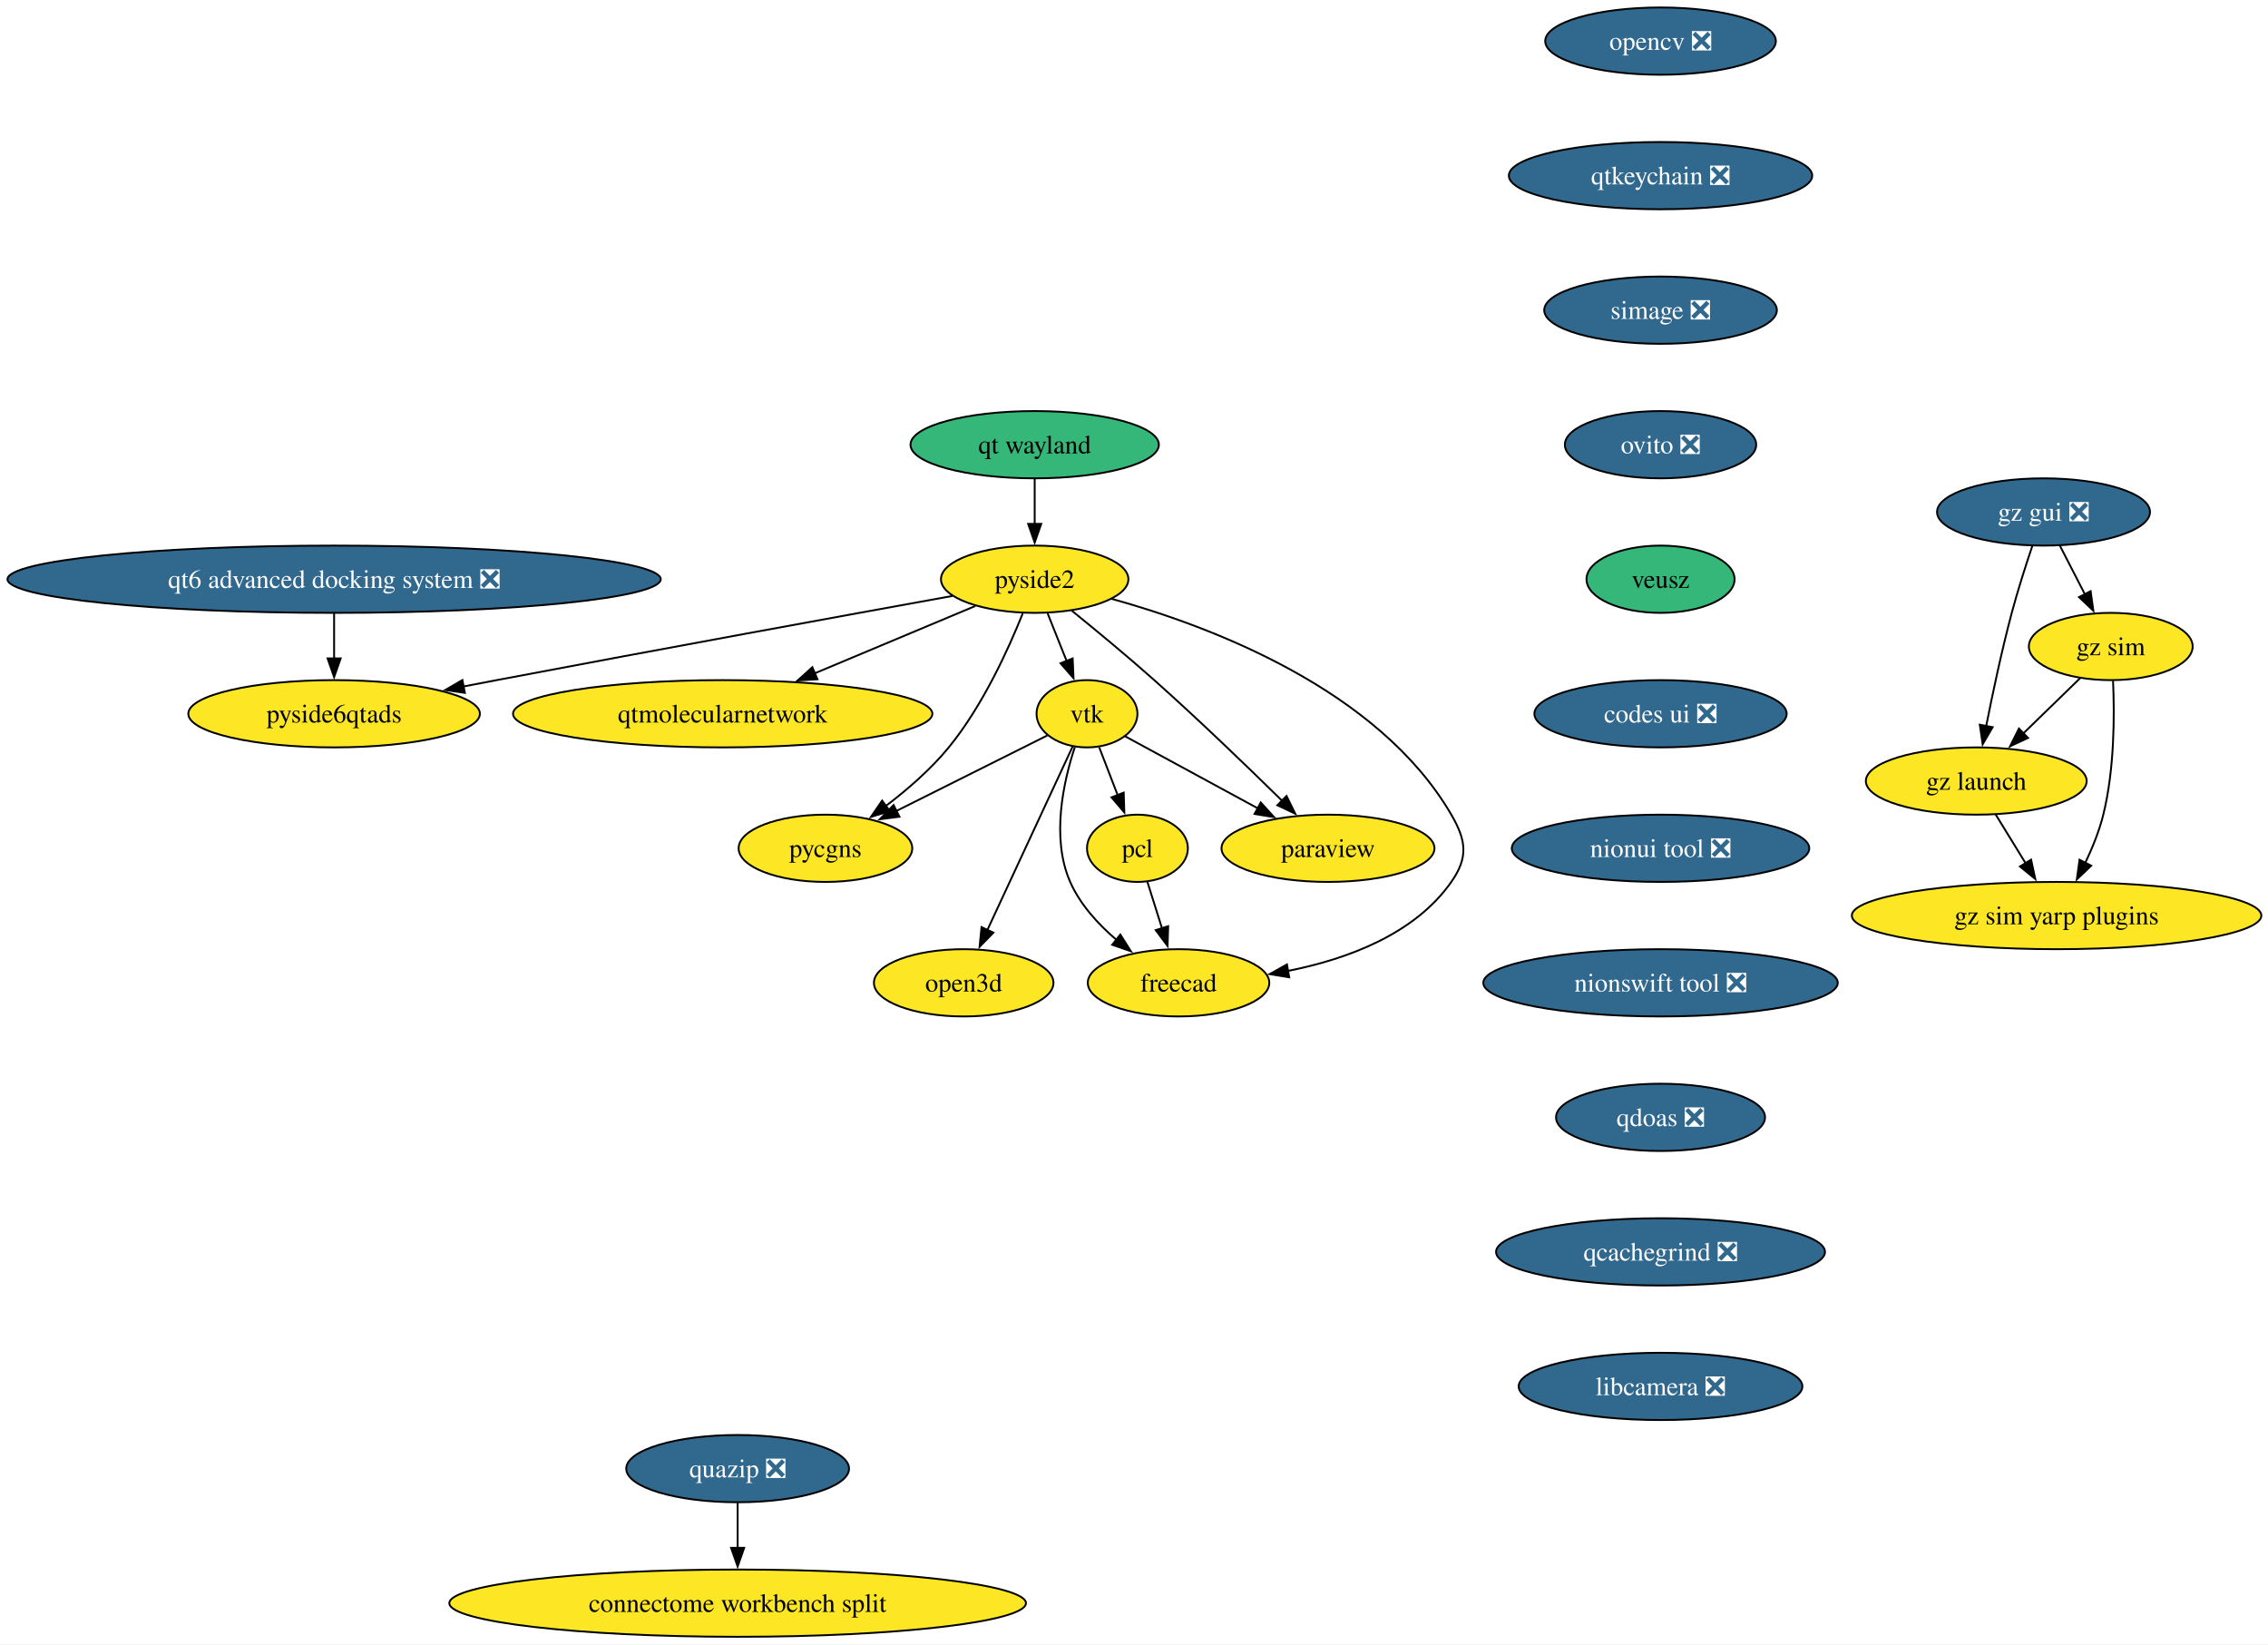
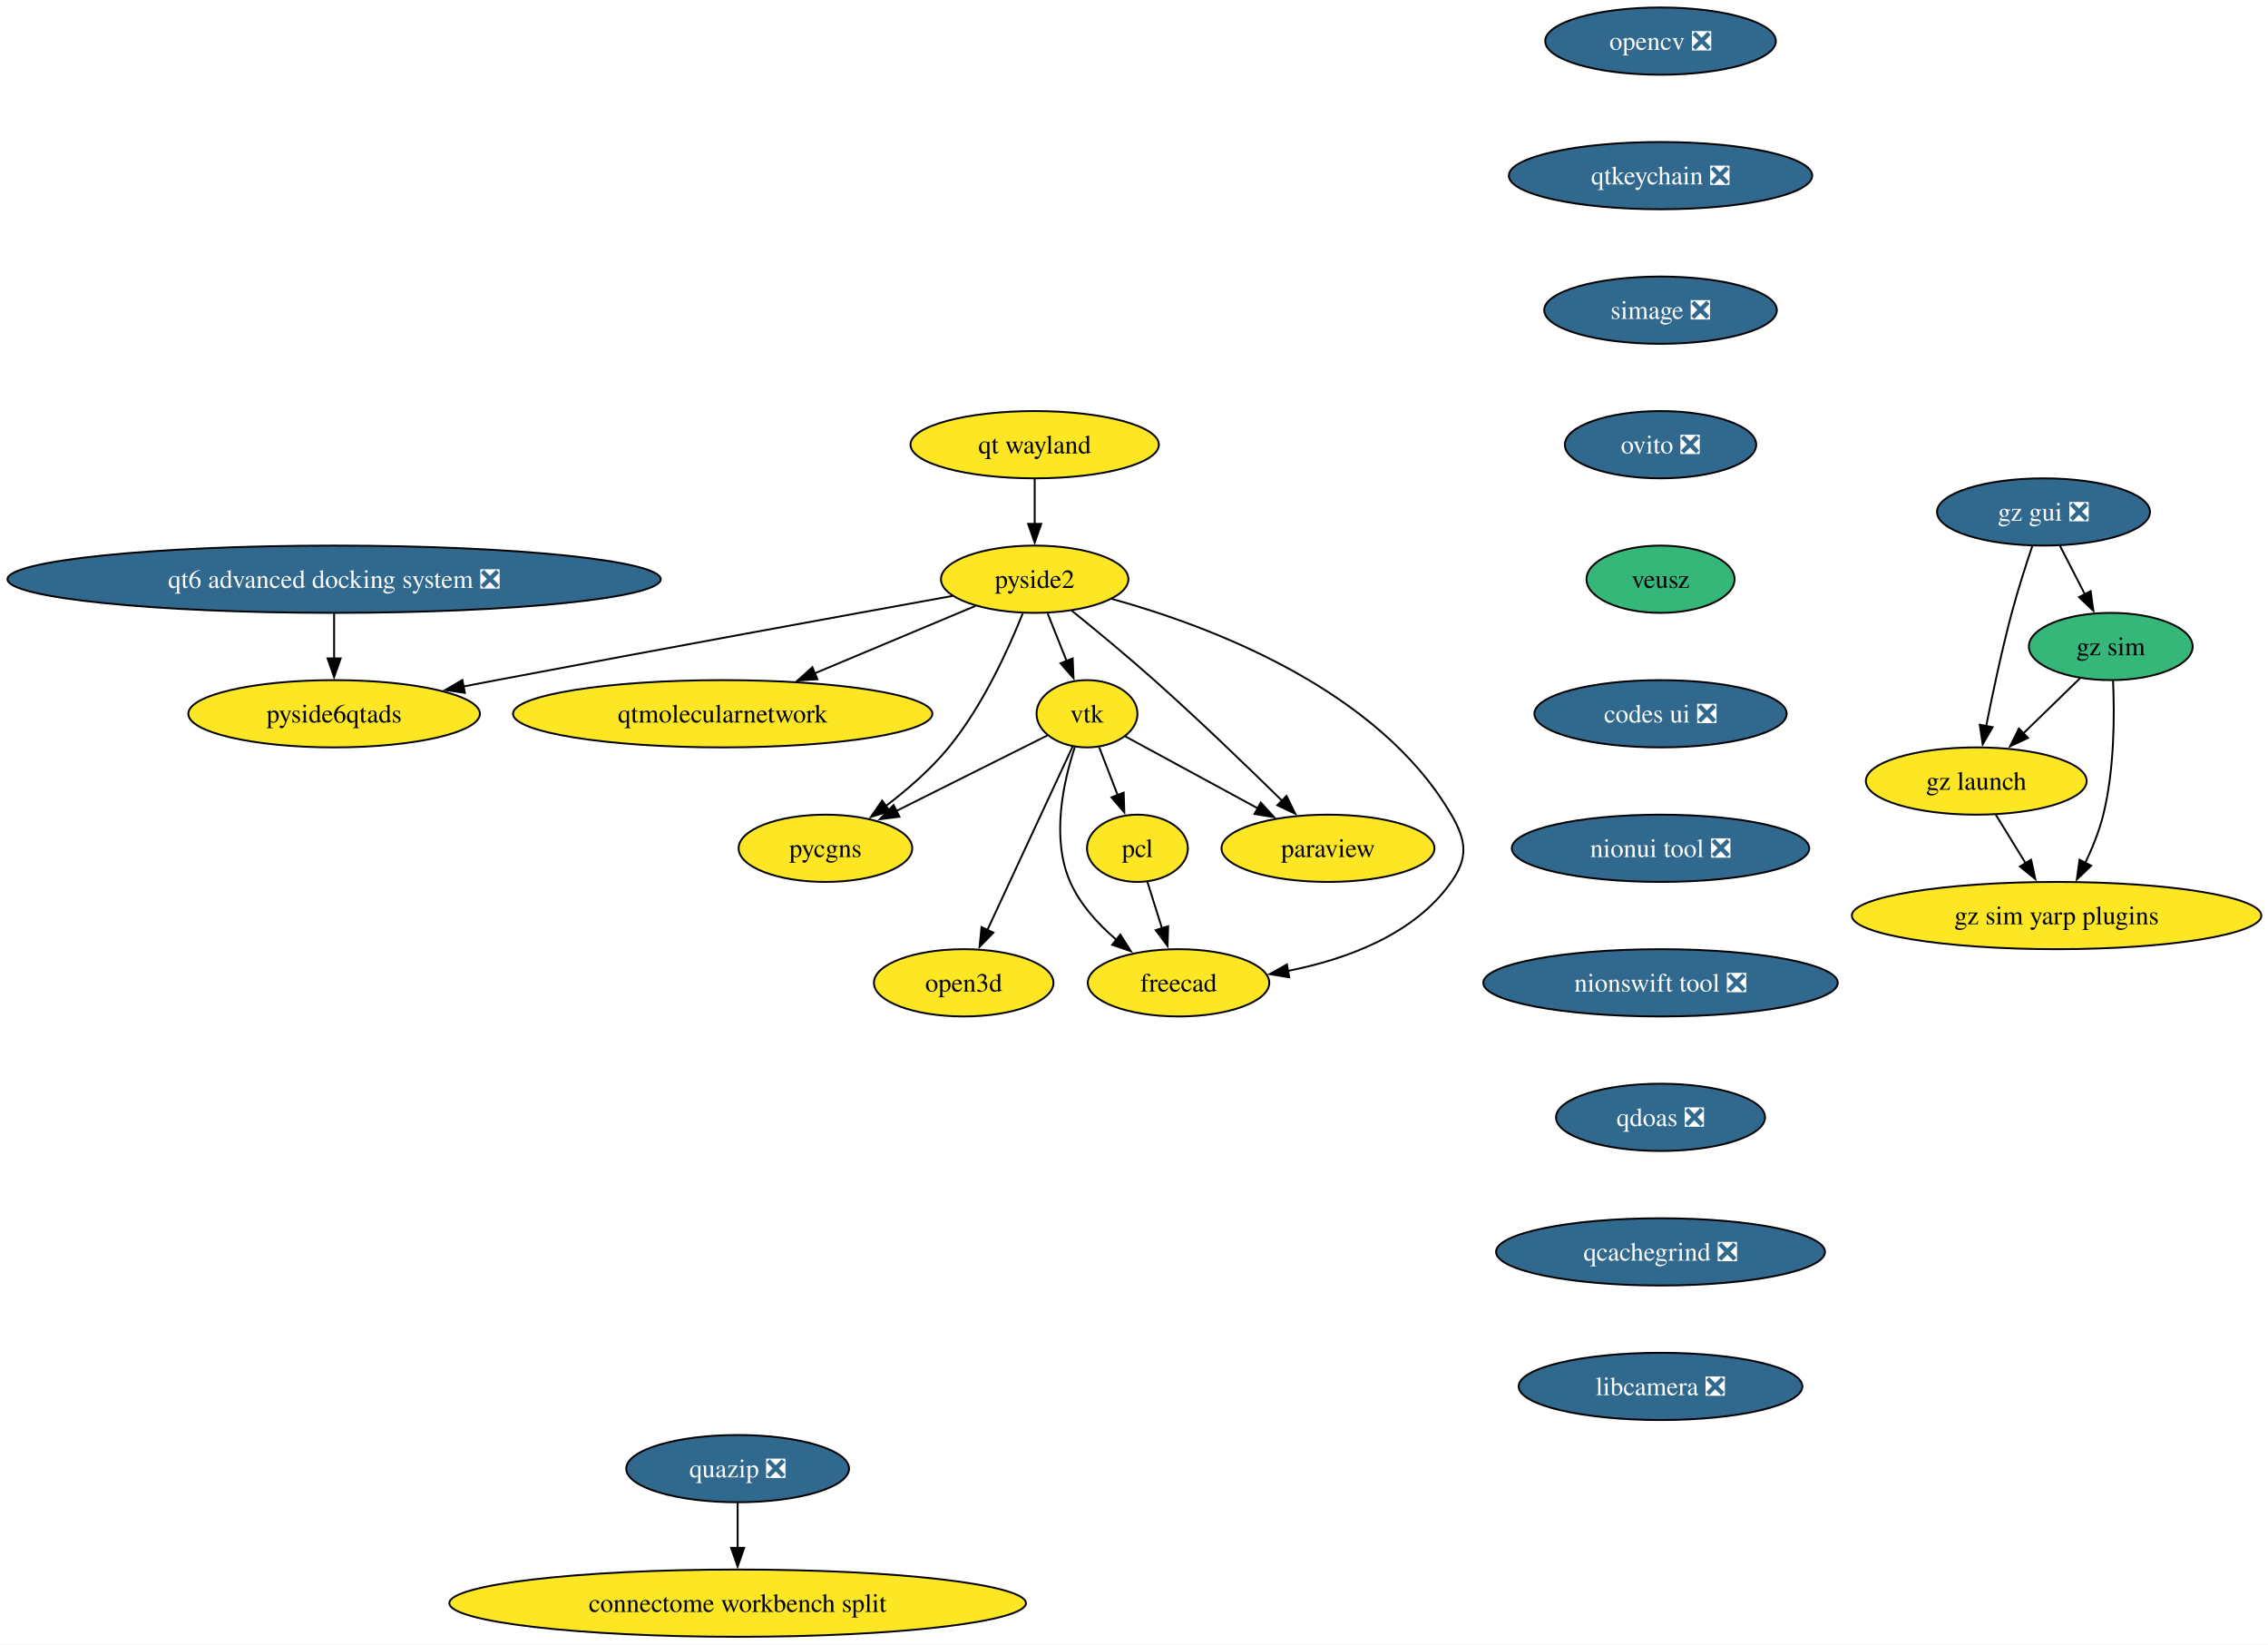
<svg xmlns="http://www.w3.org/2000/svg" xmlns:xlink="http://www.w3.org/1999/xlink" width="1214pt" height="880pt" viewBox="0.00 0.00 1214.00 880.00">
  <g id="graph0" class="graph" transform="scale(1 1) rotate(0) translate(4 876)">
    <polygon fill="white" stroke="none" points="-4,4 -4,-876 1210.45,-876 1210.45,4 -4,4" />
    <g id="node1" class="node">
      <g id="a_node1">
        <a xlink:href="https://github.com/conda-forge/opencv-feedstock/pull/514" xlink:title="opencv ❎">
          <ellipse fill="#31688e" stroke="black" cx="884.84" cy="-854" rx="61.73" ry="18" />
          <text xml:space="preserve" text-anchor="middle" x="884.84" y="-849.33" font-family="Times,serif" font-size="14.00" fill="white">opencv ❎</text>
        </a>
      </g>
    </g>
    <g id="node2" class="node">
      <g id="a_node2">
        <a xlink:href="https://github.com/conda-forge/qtkeychain-feedstock/pull/29" xlink:title="qtkeychain ❎">
          <ellipse fill="#31688e" stroke="black" cx="884.84" cy="-782" rx="81.2" ry="18" />
          <text xml:space="preserve" text-anchor="middle" x="884.84" y="-777.33" font-family="Times,serif" font-size="14.00" fill="white">qtkeychain ❎</text>
        </a>
      </g>
    </g>
    <g id="node4" class="node">
      <g id="a_node4">
        <a xlink:href="https://github.com/conda-forge/simage-feedstock/pull/19" xlink:title="simage ❎">
          <ellipse fill="#31688e" stroke="black" cx="884.84" cy="-710" rx="62.26" ry="18" />
          <text xml:space="preserve" text-anchor="middle" x="884.84" y="-705.33" font-family="Times,serif" font-size="14.00" fill="white">simage ❎</text>
        </a>
      </g>
    </g>
    <g id="node3" class="node">
      <g id="a_node3">
        <a xlink:href="https://github.com/conda-forge/paraview-feedstock" xlink:title="paraview">
          <ellipse fill="#fde725" stroke="black" cx="706.84" cy="-422" rx="57" ry="18" />
          <text xml:space="preserve" text-anchor="middle" x="706.84" y="-417.32" font-family="Times,serif" font-size="14.00">paraview</text>
        </a>
      </g>
    </g>
    <g id="node10" class="node">
      <g id="a_node10">
        <a xlink:href="https://github.com/conda-forge/ovito-feedstock/pull/133" xlink:title="ovito ❎">
          <ellipse fill="#31688e" stroke="black" cx="884.84" cy="-638" rx="51.21" ry="18" />
          <text xml:space="preserve" text-anchor="middle" x="884.84" y="-633.33" font-family="Times,serif" font-size="14.00" fill="white">ovito ❎</text>
        </a>
      </g>
    </g>
    <g id="node5" class="node">
      <g id="a_node5">
        <a xlink:href="https://github.com/conda-forge/vtk-feedstock" xlink:title="vtk">
          <ellipse fill="#fde725" stroke="black" cx="577.84" cy="-494" rx="27.01" ry="18" />
          <text xml:space="preserve" text-anchor="middle" x="577.84" y="-489.32" font-family="Times,serif" font-size="14.00">vtk</text>
        </a>
      </g>
    </g>
    <g id="edge3" class="edge">
      <path fill="none" stroke="black" d="M598.29,-481.91C617.35,-471.57 646.24,-455.89 669.43,-443.3" />
      <polygon fill="black" stroke="black" points="670.85,-446.52 677.97,-438.67 667.51,-440.36 670.85,-446.52" />
    </g>
    <g id="node6" class="node">
      <g id="a_node6">
        <a xlink:href="https://github.com/conda-forge/pcl-feedstock" xlink:title="pcl">
          <ellipse fill="#fde725" stroke="black" cx="604.84" cy="-422" rx="27" ry="18" />
          <text xml:space="preserve" text-anchor="middle" x="604.84" y="-417.32" font-family="Times,serif" font-size="14.00">pcl</text>
        </a>
      </g>
    </g>
    <g id="edge4" class="edge">
      <path fill="none" stroke="black" d="M584.38,-476.05C587.37,-468.32 590.98,-458.96 594.33,-450.27" />
      <polygon fill="black" stroke="black" points="597.49,-451.79 597.82,-441.2 590.96,-449.27 597.49,-451.79" />
    </g>
    <g id="node7" class="node">
      <g id="a_node7">
        <a xlink:href="https://github.com/conda-forge/freecad-feedstock" xlink:title="freecad">
          <ellipse fill="#fde725" stroke="black" cx="626.84" cy="-350" rx="48.58" ry="18" />
          <text xml:space="preserve" text-anchor="middle" x="626.84" y="-345.32" font-family="Times,serif" font-size="14.00">freecad</text>
        </a>
      </g>
    </g>
    <g id="edge5" class="edge">
      <path fill="none" stroke="black" d="M571.32,-476.15C565.23,-457.64 558.51,-427.45 568.84,-404 574.15,-391.96 583.7,-381.47 593.53,-373.07" />
      <polygon fill="black" stroke="black" points="595.67,-375.84 601.34,-366.89 591.33,-370.35 595.67,-375.84" />
    </g>
    <g id="node8" class="node">
      <g id="a_node8">
        <a xlink:href="https://github.com/conda-forge/pycgns-feedstock" xlink:title="pycgns">
          <ellipse fill="#fde725" stroke="black" cx="437.84" cy="-422" rx="46.47" ry="18" />
          <text xml:space="preserve" text-anchor="middle" x="437.84" y="-417.32" font-family="Times,serif" font-size="14.00">pycgns</text>
        </a>
      </g>
    </g>
    <g id="edge6" class="edge">
      <path fill="none" stroke="black" d="M556.58,-482.37C535.2,-471.68 501.78,-454.97 475.84,-442" />
      <polygon fill="black" stroke="black" points="477.45,-438.89 466.94,-437.55 474.32,-445.15 477.45,-438.89" />
    </g>
    <g id="node9" class="node">
      <g id="a_node9">
        <a xlink:href="https://github.com/conda-forge/open3d-feedstock" xlink:title="open3d">
          <ellipse fill="#fde725" stroke="black" cx="511.84" cy="-350" rx="48.05" ry="18" />
          <text xml:space="preserve" text-anchor="middle" x="511.84" y="-345.32" font-family="Times,serif" font-size="14.00">open3d</text>
        </a>
      </g>
    </g>
    <g id="edge7" class="edge">
      <path fill="none" stroke="black" d="M570.14,-476.43C558.93,-452.3 537.97,-407.2 524.47,-378.17" />
      <polygon fill="black" stroke="black" points="527.73,-376.87 520.34,-369.27 521.38,-379.82 527.73,-376.87" />
    </g>
    <g id="edge8" class="edge">
      <path fill="none" stroke="black" d="M610.17,-404.05C612.51,-396.6 615.33,-387.64 617.97,-379.22" />
      <polygon fill="black" stroke="black" points="621.3,-380.31 620.96,-369.72 614.62,-378.21 621.3,-380.31" />
    </g>
    <g id="node14" class="node">
      <g id="a_node14">
        <a xlink:href="https://github.com/conda-forge/veusz-feedstock" xlink:title="veusz">
          <ellipse fill="#35b779" stroke="black" cx="884.84" cy="-566" rx="39.63" ry="18" />
          <text xml:space="preserve" text-anchor="middle" x="884.84" y="-561.33" font-family="Times,serif" font-size="14.00">veusz</text>
        </a>
      </g>
    </g>
    <g id="node11" class="node">
      <g id="a_node11">
        <a xlink:href="https://github.com/conda-forge/pyside2-feedstock" xlink:title="pyside2">
          <ellipse fill="#fde725" stroke="black" cx="549.84" cy="-566" rx="50.16" ry="18" />
          <text xml:space="preserve" text-anchor="middle" x="549.84" y="-561.33" font-family="Times,serif" font-size="14.00">pyside2</text>
        </a>
      </g>
    </g>
    <g id="edge10" class="edge">
      <path fill="none" stroke="black" d="M569.76,-549.12C582.55,-538.77 599.41,-524.86 613.84,-512 637.62,-490.83 663.73,-465.66 682.21,-447.5" />
      <polygon fill="black" stroke="black" points="684.64,-450.02 689.31,-440.51 679.73,-445.04 684.64,-450.02" />
    </g>
    <g id="edge11" class="edge">
      <path fill="none" stroke="black" d="M556.77,-547.7C559.83,-540.04 563.51,-530.85 566.92,-522.3" />
      <polygon fill="black" stroke="black" points="570.17,-523.61 570.63,-513.03 563.67,-521.01 570.17,-523.61" />
    </g>
    <g id="edge12" class="edge">
      <path fill="none" stroke="black" d="M590.95,-555.53C643.89,-540.88 733.75,-507.11 772.84,-440 780.9,-426.18 782.03,-417.1 772.84,-404 753.13,-375.88 716.9,-362.62 685.46,-356.39" />
      <polygon fill="black" stroke="black" points="686.08,-352.95 675.63,-354.67 684.87,-359.84 686.08,-352.95" />
    </g>
    <g id="edge13" class="edge">
      <path fill="none" stroke="black" d="M543.43,-547.68C535.87,-528.76 522.02,-498.21 503.84,-476 494.23,-464.24 481.62,-453.34 470,-444.52" />
      <polygon fill="black" stroke="black" points="472.33,-441.88 462.19,-438.8 468.19,-447.53 472.33,-441.88" />
    </g>
    <g id="node12" class="node">
      <g id="a_node12">
        <a xlink:href="https://github.com/conda-forge/qtmolecularnetwork-feedstock" xlink:title="qtmolecularnetwork">
          <ellipse fill="#fde725" stroke="black" cx="382.84" cy="-494" rx="112.24" ry="18" />
          <text xml:space="preserve" text-anchor="middle" x="382.84" y="-489.32" font-family="Times,serif" font-size="14.00">qtmolecularnetwork</text>
        </a>
      </g>
    </g>
    <g id="edge14" class="edge">
      <path fill="none" stroke="black" d="M518.04,-551.67C493.7,-541.47 459.71,-527.22 431.9,-515.56" />
      <polygon fill="black" stroke="black" points="433.55,-512.46 422.97,-511.82 430.84,-518.91 433.55,-512.46" />
    </g>
    <g id="node13" class="node">
      <g id="a_node13">
        <a xlink:href="https://github.com/conda-forge/pyside6qtads-feedstock" xlink:title="pyside6qtads">
          <ellipse fill="#fde725" stroke="black" cx="174.84" cy="-494" rx="78.04" ry="18" />
          <text xml:space="preserve" text-anchor="middle" x="174.84" y="-489.32" font-family="Times,serif" font-size="14.00">pyside6qtads</text>
        </a>
      </g>
    </g>
    <g id="edge15" class="edge">
      <path fill="none" stroke="black" d="M505.9,-557.07C449.4,-546.83 348.26,-528.39 261.84,-512 255.99,-510.89 249.91,-509.72 243.81,-508.55" />
      <polygon fill="black" stroke="black" points="244.83,-505.18 234.34,-506.72 243.5,-512.05 244.83,-505.18" />
    </g>
    <g id="node15" class="node">
      <g id="a_node15">
        <a xlink:href="https://github.com/conda-forge/codes-ui-feedstock/pull/23" xlink:title="codes ui ❎">
          <ellipse fill="#31688e" stroke="black" cx="884.84" cy="-494" rx="67.52" ry="18" />
          <text xml:space="preserve" text-anchor="middle" x="884.84" y="-489.32" font-family="Times,serif" font-size="14.00" fill="white">codes ui ❎</text>
        </a>
      </g>
    </g>
    <g id="node16" class="node">
      <g id="a_node16">
        <a xlink:href="https://github.com/conda-forge/nionui-tool-feedstock/pull/63" xlink:title="nionui tool ❎">
          <ellipse fill="#31688e" stroke="black" cx="884.84" cy="-422" rx="79.62" ry="18" />
          <text xml:space="preserve" text-anchor="middle" x="884.84" y="-417.32" font-family="Times,serif" font-size="14.00" fill="white">nionui tool ❎</text>
        </a>
      </g>
    </g>
    <g id="node17" class="node">
      <g id="a_node17">
        <a xlink:href="https://github.com/conda-forge/nionswift-tool-feedstock/pull/38" xlink:title="nionswift tool ❎">
          <ellipse fill="#31688e" stroke="black" cx="884.84" cy="-350" rx="94.88" ry="18" />
          <text xml:space="preserve" text-anchor="middle" x="884.84" y="-345.32" font-family="Times,serif" font-size="14.00" fill="white">nionswift tool ❎</text>
        </a>
      </g>
    </g>
    <g id="node18" class="node">
      <g id="a_node18">
        <a xlink:href="https://github.com/conda-forge/qdoas-feedstock/pull/42" xlink:title="qdoas ❎">
          <ellipse fill="#31688e" stroke="black" cx="884.84" cy="-278" rx="55.94" ry="18" />
          <text xml:space="preserve" text-anchor="middle" x="884.84" y="-273.32" font-family="Times,serif" font-size="14.00" fill="white">qdoas ❎</text>
        </a>
      </g>
    </g>
    <g id="node27" class="node">
      <g id="a_node27">
        <a xlink:href="https://github.com/conda-forge/qcachegrind-feedstock/pull/9" xlink:title="qcachegrind ❎">
          <ellipse fill="#31688e" stroke="black" cx="884.84" cy="-206" rx="88.04" ry="18" />
          <text xml:space="preserve" text-anchor="middle" x="884.84" y="-201.33" font-family="Times,serif" font-size="14.00" fill="white">qcachegrind ❎</text>
        </a>
      </g>
    </g>
    <g id="node19" class="node">
      <g id="a_node19">
        <a xlink:href="https://github.com/conda-forge/quazip-feedstock/pull/10" xlink:title="quazip ❎">
          <ellipse fill="#31688e" stroke="black" cx="390.84" cy="-90" rx="59.63" ry="18" />
          <text xml:space="preserve" text-anchor="middle" x="390.84" y="-85.33" font-family="Times,serif" font-size="14.00" fill="white">quazip ❎</text>
        </a>
      </g>
    </g>
    <g id="node20" class="node">
      <g id="a_node20">
        <a xlink:href="https://github.com/conda-forge/connectome-workbench-split-feedstock" xlink:title="connectome workbench split">
          <ellipse fill="#fde725" stroke="black" cx="390.84" cy="-18" rx="154.33" ry="18" />
          <text xml:space="preserve" text-anchor="middle" x="390.84" y="-13.32" font-family="Times,serif" font-size="14.00">connectome workbench split</text>
        </a>
      </g>
    </g>
    <g id="edge21" class="edge">
      <path fill="none" stroke="black" d="M390.84,-71.7C390.84,-64.41 390.84,-55.73 390.84,-47.54" />
      <polygon fill="black" stroke="black" points="394.34,-47.62 390.84,-37.62 387.34,-47.62 394.34,-47.62" />
    </g>
    <g id="node21" class="node">
      <g id="a_node21">
        <a xlink:href="https://github.com/conda-forge/gz-gui-feedstock/pull/79" xlink:title="gz gui ❎">
          <ellipse fill="#31688e" stroke="black" cx="1089.84" cy="-602" rx="57" ry="18" />
          <text xml:space="preserve" text-anchor="middle" x="1089.84" y="-597.33" font-family="Times,serif" font-size="14.00" fill="white">gz gui ❎</text>
        </a>
      </g>
    </g>
    <g id="node22" class="node">
      <g id="a_node22">
        <a xlink:href="https://github.com/conda-forge/gz-sim-feedstock" xlink:title="gz sim">
-           <ellipse fill="#fde725" stroke="black" cx="1125.84" cy="-530" rx="43.84" ry="18" />
+           <ellipse fill="#35b779" stroke="black" cx="1125.84" cy="-530" rx="43.84" ry="18" />
          <text xml:space="preserve" text-anchor="middle" x="1125.84" y="-525.33" font-family="Times,serif" font-size="14.00">gz sim</text>
        </a>
      </g>
    </g>
    <g id="edge22" class="edge">
      <path fill="none" stroke="black" d="M1098.56,-584.05C1102.58,-576.23 1107.46,-566.75 1111.97,-557.98" />
      <polygon fill="black" stroke="black" points="1115.06,-559.63 1116.52,-549.13 1108.83,-556.43 1115.06,-559.63" />
    </g>
    <g id="node23" class="node">
      <g id="a_node23">
        <a xlink:href="https://github.com/conda-forge/gz-launch-feedstock" xlink:title="gz launch">
          <ellipse fill="#fde725" stroke="black" cx="1053.84" cy="-458" rx="59.1" ry="18" />
          <text xml:space="preserve" text-anchor="middle" x="1053.84" y="-453.32" font-family="Times,serif" font-size="14.00">gz launch</text>
        </a>
      </g>
    </g>
    <g id="edge23" class="edge">
      <path fill="none" stroke="black" d="M1083.89,-583.94C1080.41,-573.62 1076.08,-560.14 1072.84,-548 1067.49,-527.9 1062.62,-504.95 1059.15,-487.38" />
      <polygon fill="black" stroke="black" points="1062.61,-486.82 1057.27,-477.67 1055.73,-488.15 1062.61,-486.82" />
    </g>
    <g id="edge24" class="edge">
      <path fill="none" stroke="black" d="M1109.51,-513.12C1100.5,-504.36 1089.11,-493.29 1078.99,-483.45" />
      <polygon fill="black" stroke="black" points="1081.56,-481.07 1071.95,-476.61 1076.68,-486.09 1081.56,-481.07" />
    </g>
    <g id="node24" class="node">
      <g id="a_node24">
        <a xlink:href="https://github.com/conda-forge/gz-sim-yarp-plugins-feedstock" xlink:title="gz sim yarp plugins">
          <ellipse fill="#fde725" stroke="black" cx="1096.84" cy="-386" rx="109.61" ry="18" />
          <text xml:space="preserve" text-anchor="middle" x="1096.84" y="-381.32" font-family="Times,serif" font-size="14.00">gz sim yarp plugins</text>
        </a>
      </g>
    </g>
    <g id="edge25" class="edge">
      <path fill="none" stroke="black" d="M1127.06,-511.65C1127.87,-493.5 1127.87,-464.32 1121.84,-440 1119.67,-431.21 1115.98,-422.13 1112.1,-414.02" />
      <polygon fill="black" stroke="black" points="1115.35,-412.68 1107.68,-405.37 1109.12,-415.87 1115.35,-412.68" />
    </g>
    <g id="edge26" class="edge">
      <path fill="none" stroke="black" d="M1064.25,-440.05C1069.04,-432.26 1074.84,-422.82 1080.21,-414.08" />
      <polygon fill="black" stroke="black" points="1083.19,-415.92 1085.44,-405.56 1077.22,-412.25 1083.19,-415.92" />
    </g>
    <g id="node25" class="node">
      <g id="a_node25">
        <a xlink:href="https://github.com/conda-forge/qt6-advanced-docking-system-feedstock/pull/27" xlink:title="qt6 advanced docking system ❎">
          <ellipse fill="#31688e" stroke="black" cx="174.84" cy="-566" rx="174.84" ry="18" />
          <text xml:space="preserve" text-anchor="middle" x="174.84" y="-561.33" font-family="Times,serif" font-size="14.00" fill="white">qt6 advanced docking system ❎</text>
        </a>
      </g>
    </g>
    <g id="edge27" class="edge">
      <path fill="none" stroke="black" d="M174.84,-547.7C174.84,-540.41 174.84,-531.73 174.84,-523.54" />
      <polygon fill="black" stroke="black" points="178.34,-523.62 174.84,-513.62 171.34,-523.62 178.34,-523.62" />
    </g>
    <g id="node26" class="node">
      <g id="a_node26">
        <a xlink:href="https://github.com/conda-forge/qt-wayland-feedstock" xlink:title="qt wayland">
-           <ellipse fill="#35b779" stroke="black" cx="549.84" cy="-638" rx="66.47" ry="18" />
+           <ellipse fill="#fde725" stroke="black" cx="549.84" cy="-638" rx="66.47" ry="18" />
          <text xml:space="preserve" text-anchor="middle" x="549.84" y="-633.33" font-family="Times,serif" font-size="14.00">qt wayland</text>
        </a>
      </g>
    </g>
    <g id="edge28" class="edge">
      <path fill="none" stroke="black" d="M549.84,-619.7C549.84,-612.41 549.84,-603.73 549.84,-595.54" />
      <polygon fill="black" stroke="black" points="553.34,-595.62 549.84,-585.62 546.34,-595.62 553.34,-595.62" />
    </g>
    <g id="node28" class="node">
      <g id="a_node28">
        <a xlink:href="https://github.com/conda-forge/libcamera-feedstock/pull/22" xlink:title="libcamera ❎">
          <ellipse fill="#31688e" stroke="black" cx="884.84" cy="-134" rx="75.94" ry="18" />
          <text xml:space="preserve" text-anchor="middle" x="884.84" y="-129.32" font-family="Times,serif" font-size="14.00" fill="white">libcamera ❎</text>
        </a>
      </g>
    </g>
  </g>
</svg>
